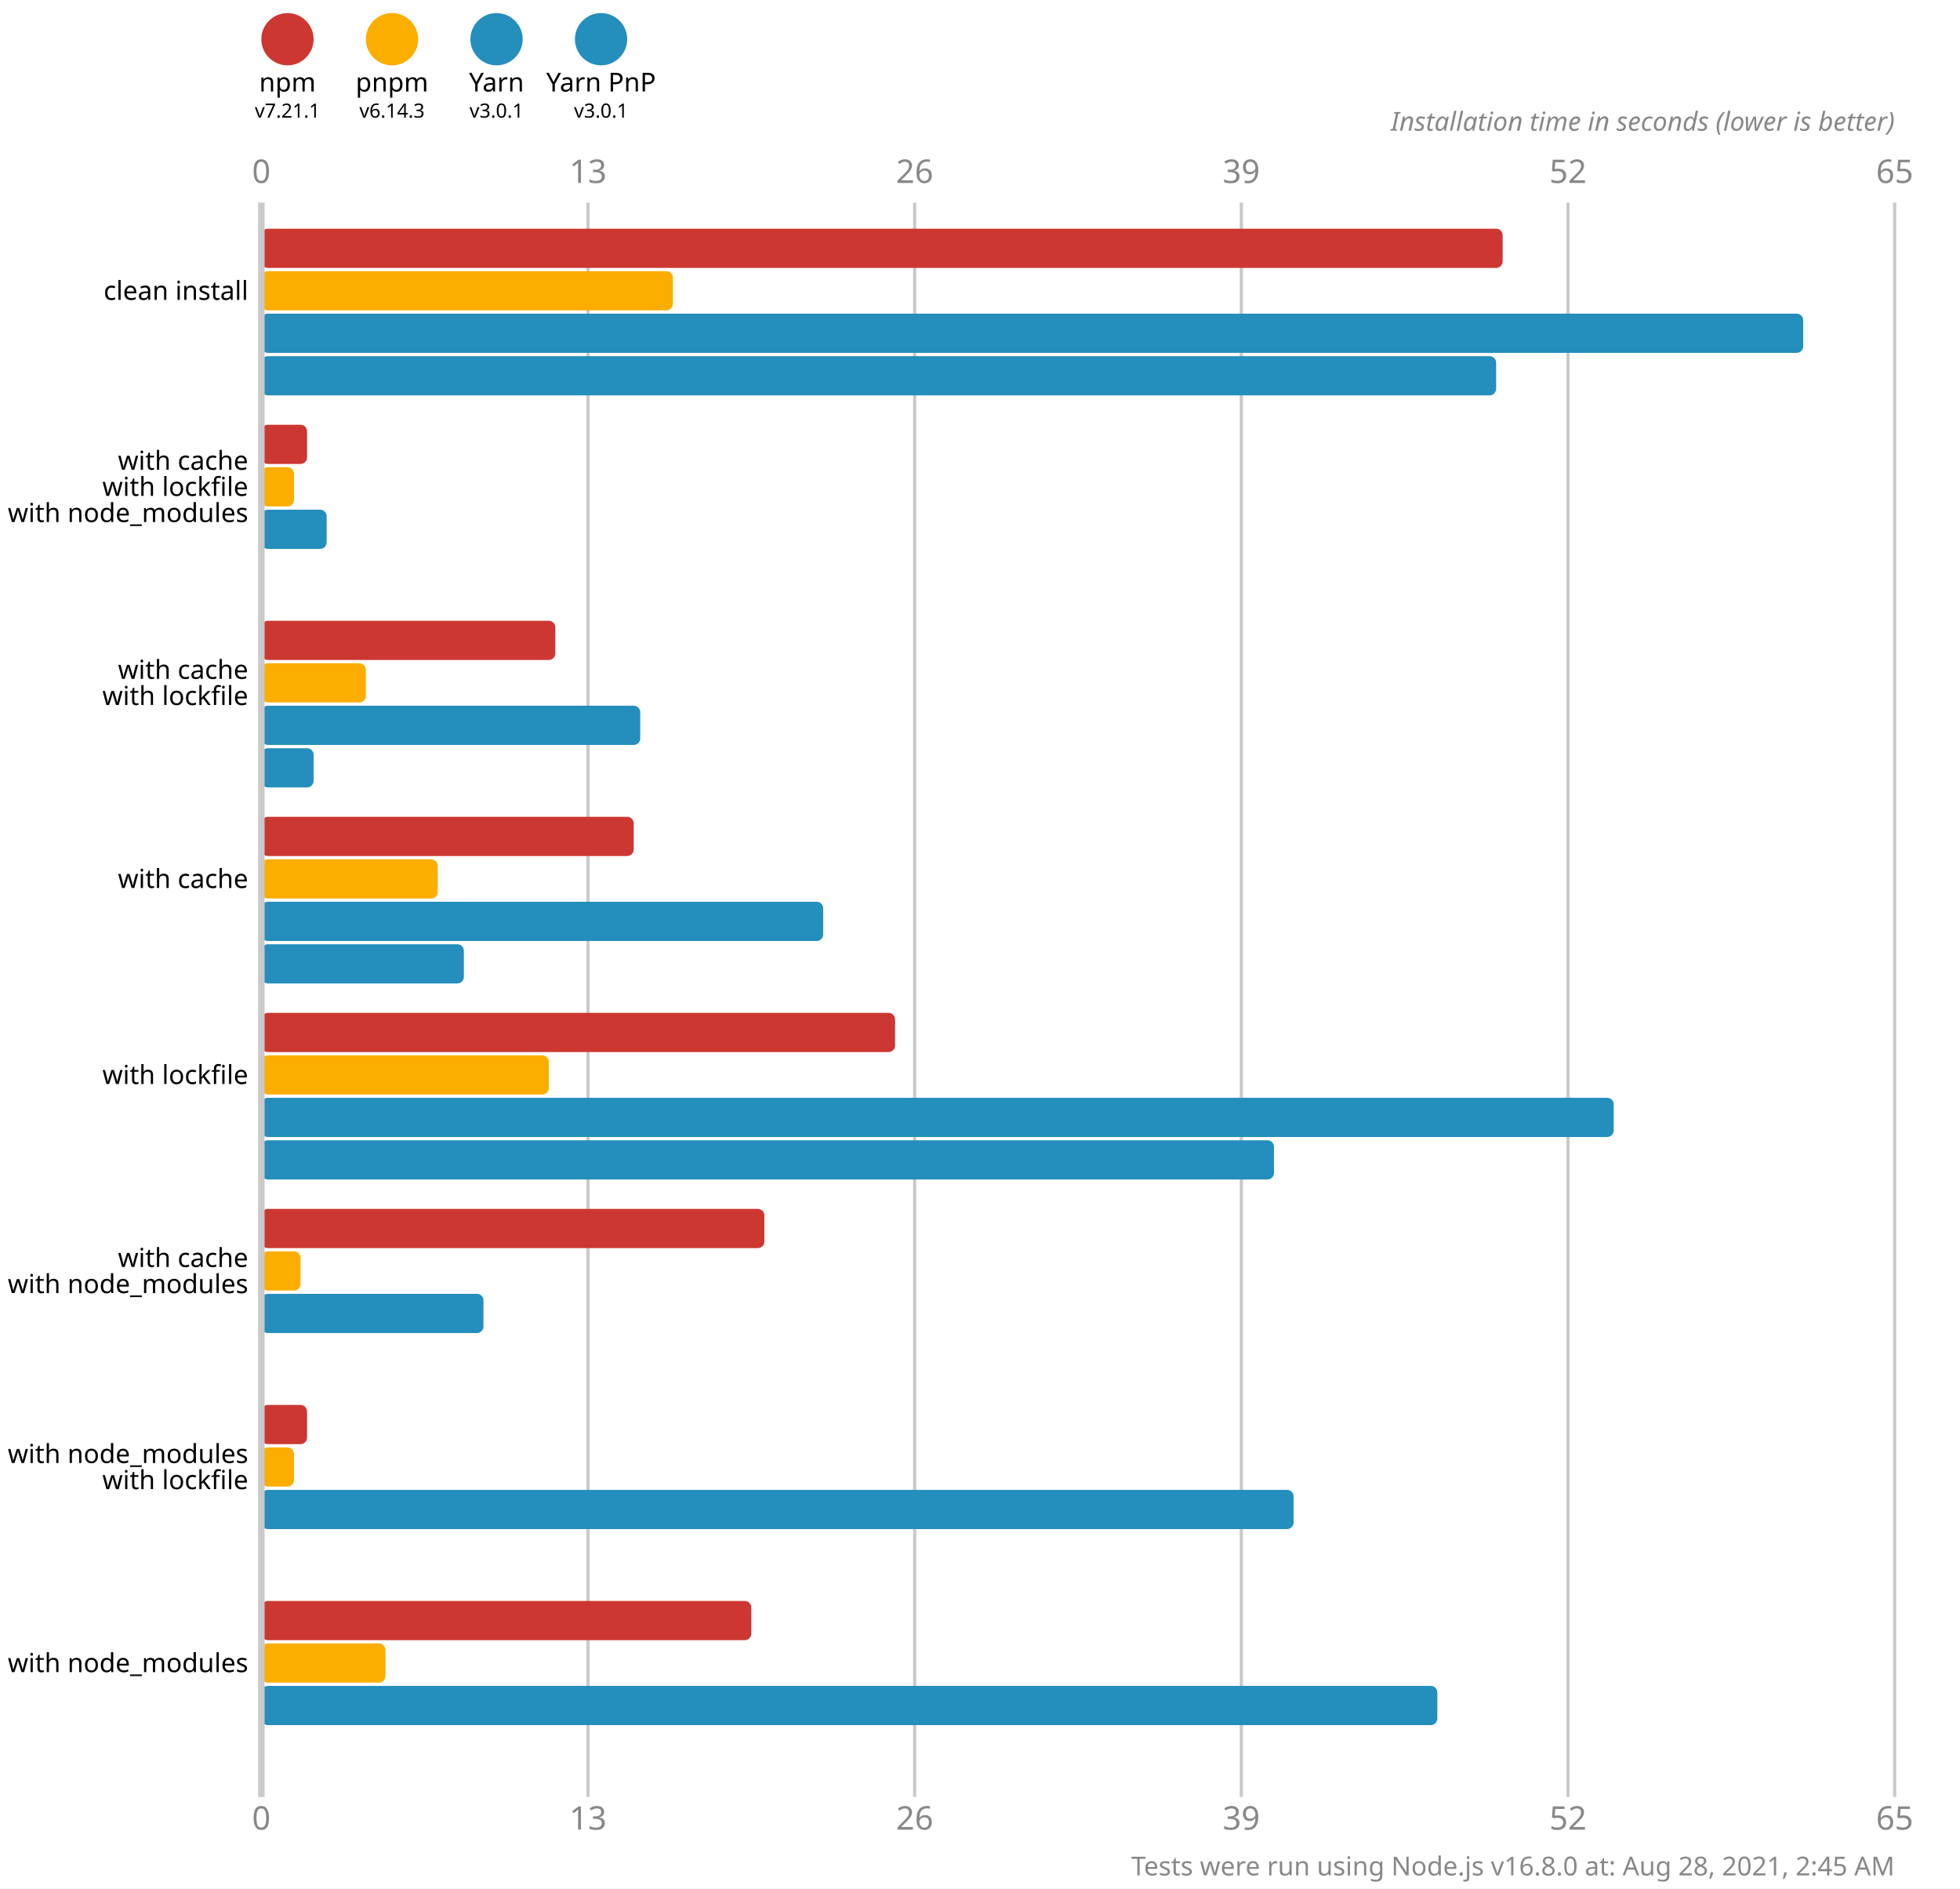
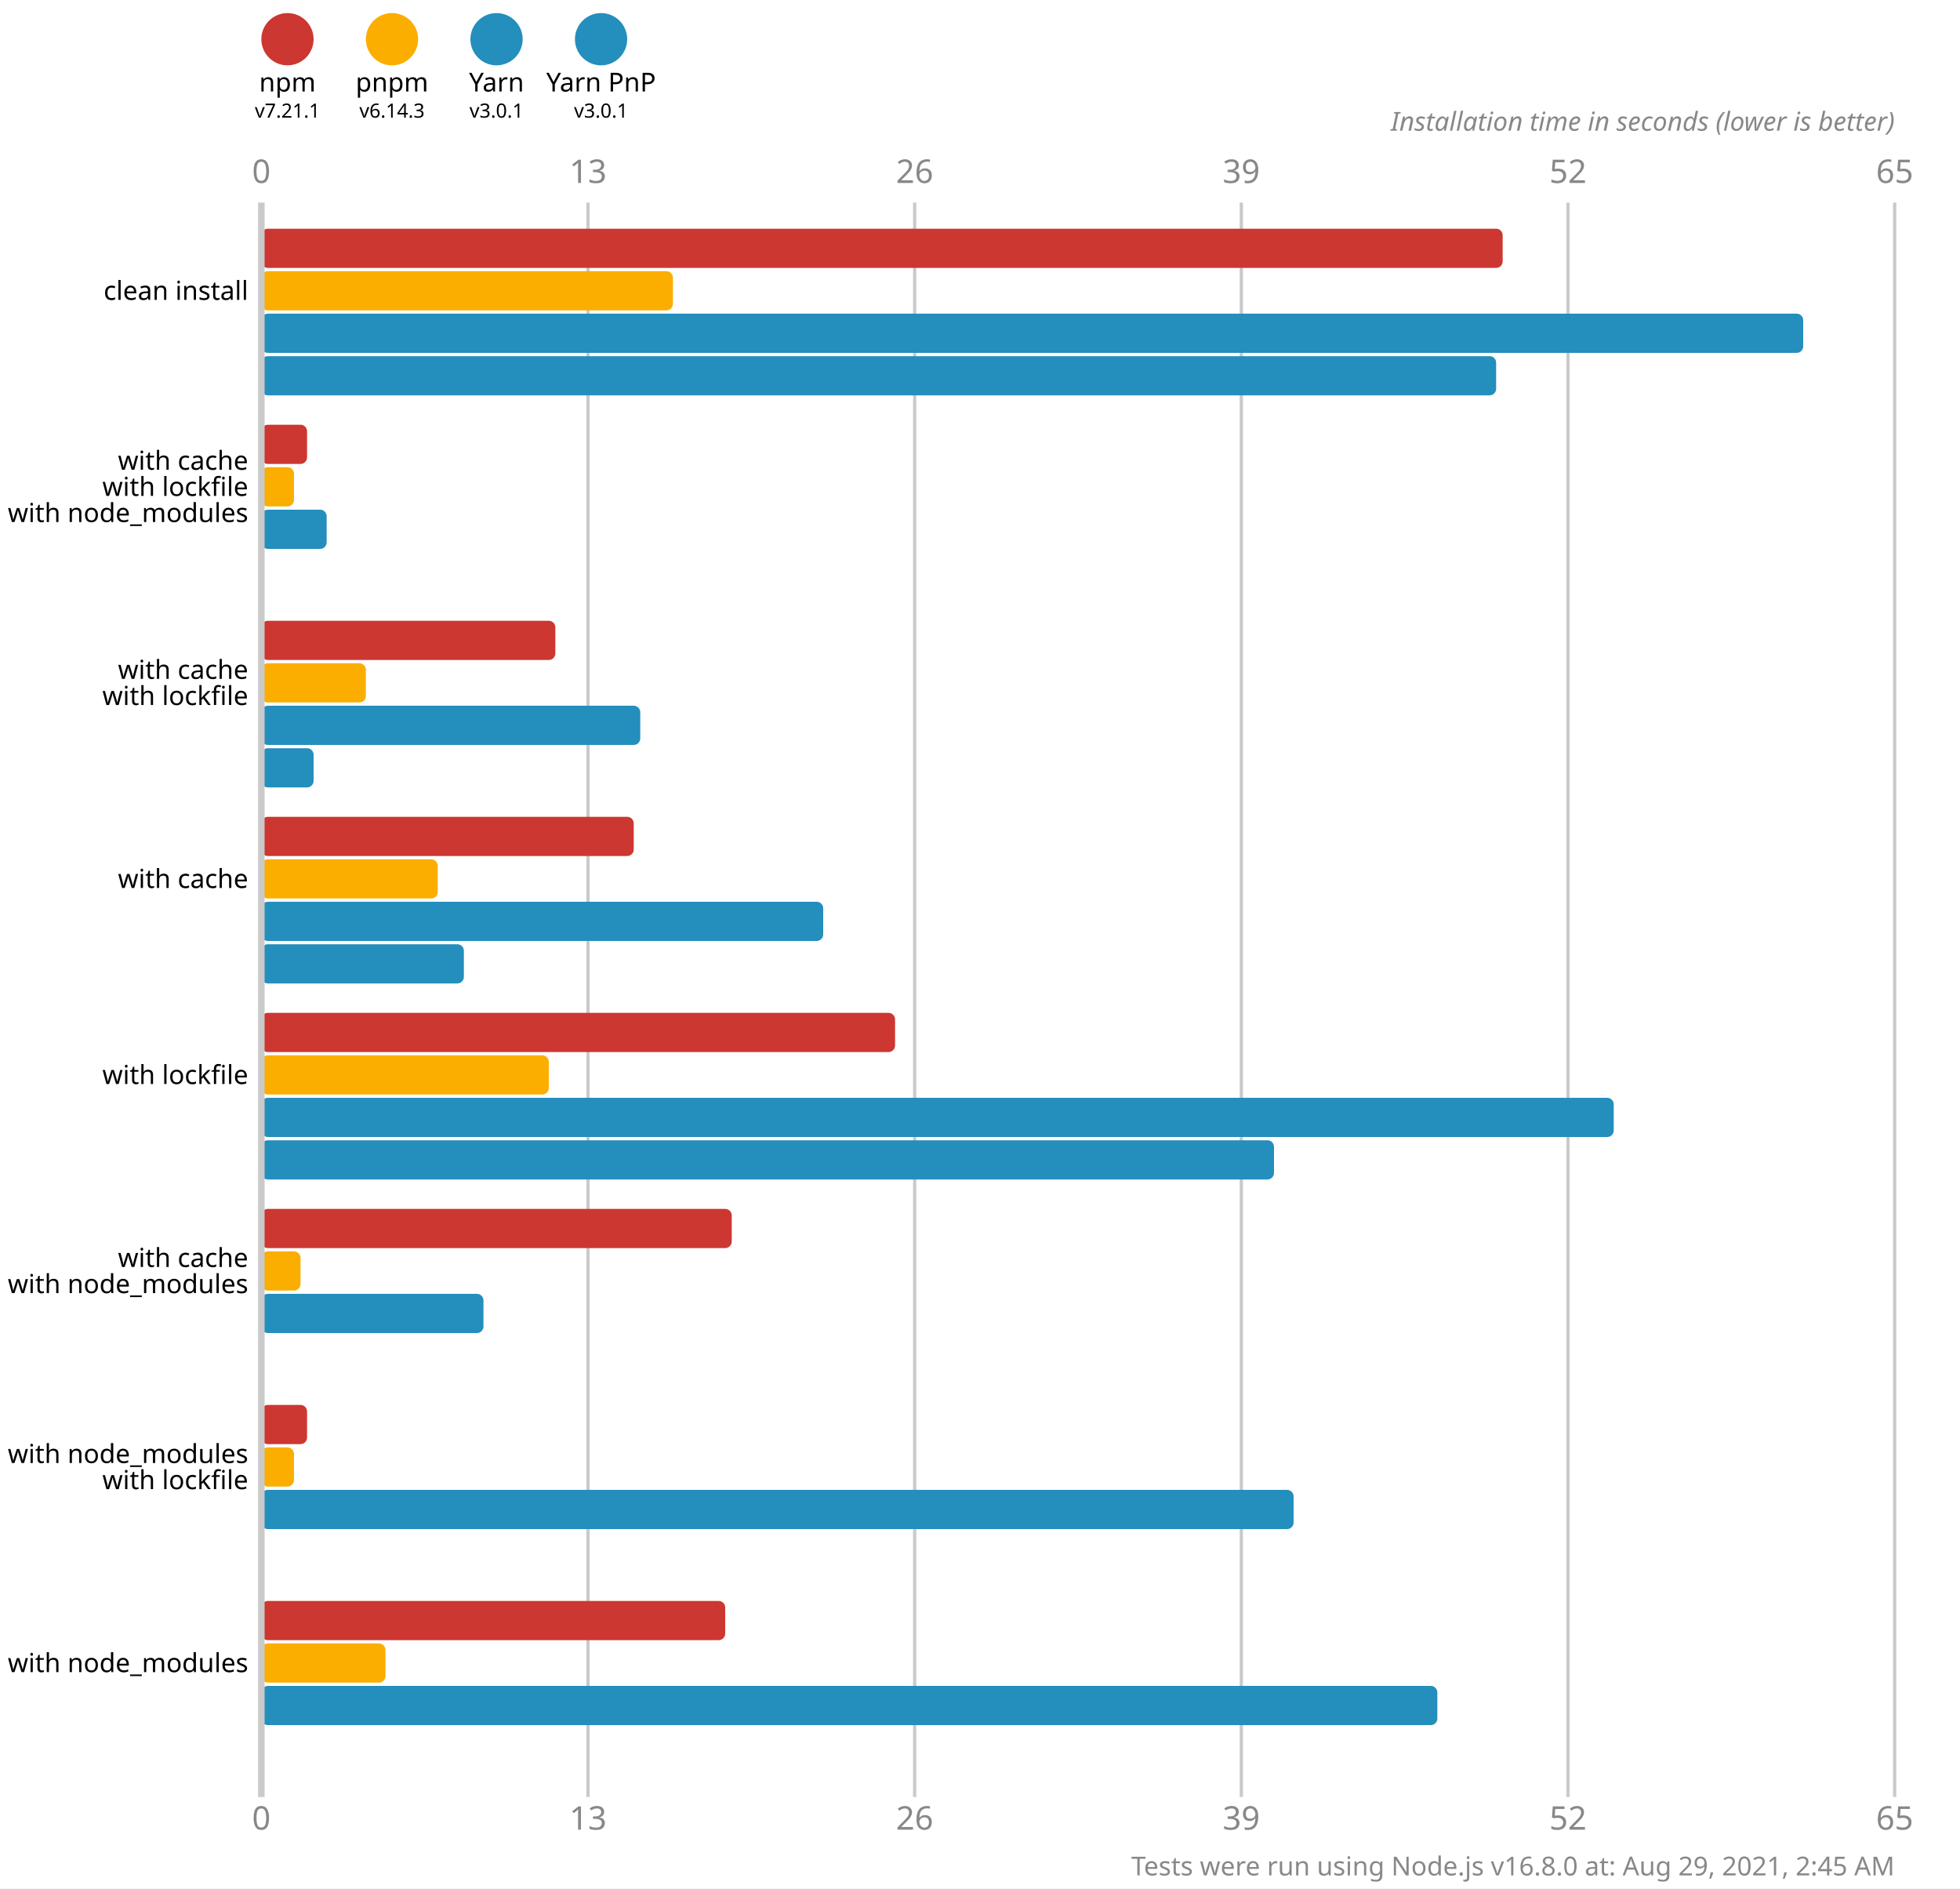
<svg xmlns="http://www.w3.org/2000/svg" version="1.1" viewBox="0 0 300 289">
  <style>
    .font { font-family: sans-serif; }
    .s3 { font-size: 3px; }
    .s4 { font-size: 4px; }
    .s5 { font-size: 5px; }
    .line { stroke: #cacaca; }
    .width { stroke-width: 0.5; }
    .text { fill: #888; }
  </style>
  <rect x="0" y="0" width="300" height="289" fill="#fff" />
  <circle cx="44" cy="6" r="4" fill="#cd3731" />
  <text x="44" y="14" class="font s4" text-anchor="middle">npm</text>
  <text x="44" y="18" class="font s3" text-anchor="middle">v7.21.1</text>
  <circle cx="60" cy="6" r="4" fill="#fbae00" />
  <text x="60" y="14" class="font s4" text-anchor="middle">pnpm</text>
  <text x="60" y="18" class="font s3" text-anchor="middle">v6.14.3</text>
  <circle cx="76" cy="6" r="4" fill="#248ebd" />
  <text x="76" y="14" class="font s4" text-anchor="middle">Yarn</text>
  <text x="76" y="18" class="font s3" text-anchor="middle">v3.0.1</text>
  <circle cx="92" cy="6" r="4" fill="#248ebd" />
  <text x="92" y="14" class="font s4" text-anchor="middle">Yarn PnP</text>
  <text x="92" y="18" class="font s3" text-anchor="middle">v3.0.1</text>
  <text x="40" y="28" class="font s5 text" text-anchor="middle">0</text>
  <text x="40" y="280" class="font s5 text" text-anchor="middle">0</text>
  <line x1="90" y1="31" x2="90" y2="275" class="line width" />
  <text x="90" y="28" class="font s5 text" text-anchor="middle">13</text>
  <text x="90" y="280" class="font s5 text" text-anchor="middle">13</text>
  <line x1="140" y1="31" x2="140" y2="275" class="line width" />
  <text x="140" y="28" class="font s5 text" text-anchor="middle">26</text>
  <text x="140" y="280" class="font s5 text" text-anchor="middle">26</text>
  <line x1="190" y1="31" x2="190" y2="275" class="line width" />
  <text x="190" y="28" class="font s5 text" text-anchor="middle">39</text>
  <text x="190" y="280" class="font s5 text" text-anchor="middle">39</text>
  <line x1="240" y1="31" x2="240" y2="275" class="line width" />
  <text x="240" y="28" class="font s5 text" text-anchor="middle">52</text>
  <text x="240" y="280" class="font s5 text" text-anchor="middle">52</text>
  <line x1="290" y1="31" x2="290" y2="275" class="line width" />
  <text x="290" y="28" class="font s5 text" text-anchor="middle">65</text>
  <text x="290" y="280" class="font s5 text" text-anchor="middle">65</text>
  <text x="290" y="20" class="font s4 text" font-style="italic" text-anchor="end">Installation time in seconds (lower is better)</text>
  <rect x="40" y="35" width="190" height="6" fill="#cd3731" rx="1" ry="1" />
  <rect x="40" y="41.5" width="63" height="6" fill="#fbae00" rx="1" ry="1" />
  <rect x="40" y="48" width="236" height="6" fill="#248ebd" rx="1" ry="1" />
  <rect x="40" y="54.5" width="189" height="6" fill="#248ebd" rx="1" ry="1" />
  <rect x="40" y="65" width="7" height="6" fill="#cd3731" rx="1" ry="1" />
  <rect x="40" y="71.5" width="5" height="6" fill="#fbae00" rx="1" ry="1" />
  <rect x="40" y="78" width="10" height="6" fill="#248ebd" rx="1" ry="1" />
  <rect x="40" y="84.5" width="0" height="6" fill="#248ebd" rx="1" ry="1" />
  <rect x="40" y="95" width="45" height="6" fill="#cd3731" rx="1" ry="1" />
  <rect x="40" y="101.5" width="16" height="6" fill="#fbae00" rx="1" ry="1" />
  <rect x="40" y="108" width="58" height="6" fill="#248ebd" rx="1" ry="1" />
  <rect x="40" y="114.5" width="8" height="6" fill="#248ebd" rx="1" ry="1" />
  <rect x="40" y="125" width="57" height="6" fill="#cd3731" rx="1" ry="1" />
  <rect x="40" y="131.5" width="27" height="6" fill="#fbae00" rx="1" ry="1" />
  <rect x="40" y="138" width="86" height="6" fill="#248ebd" rx="1" ry="1" />
  <rect x="40" y="144.5" width="31" height="6" fill="#248ebd" rx="1" ry="1" />
  <rect x="40" y="155" width="97" height="6" fill="#cd3731" rx="1" ry="1" />
  <rect x="40" y="161.5" width="44" height="6" fill="#fbae00" rx="1" ry="1" />
  <rect x="40" y="168" width="207" height="6" fill="#248ebd" rx="1" ry="1" />
  <rect x="40" y="174.5" width="155" height="6" fill="#248ebd" rx="1" ry="1" />
-   <rect x="40" y="185" width="77" height="6" fill="#cd3731" rx="1" ry="1" />
+   <rect x="40" y="185" width="72" height="6" fill="#cd3731" rx="1" ry="1" />
  <rect x="40" y="191.5" width="6" height="6" fill="#fbae00" rx="1" ry="1" />
  <rect x="40" y="198" width="34" height="6" fill="#248ebd" rx="1" ry="1" />
  <rect x="40" y="204.5" width="0" height="6" fill="#248ebd" rx="1" ry="1" />
  <rect x="40" y="215" width="7" height="6" fill="#cd3731" rx="1" ry="1" />
  <rect x="40" y="221.5" width="5" height="6" fill="#fbae00" rx="1" ry="1" />
  <rect x="40" y="228" width="158" height="6" fill="#248ebd" rx="1" ry="1" />
  <rect x="40" y="234.5" width="0" height="6" fill="#248ebd" rx="1" ry="1" />
-   <rect x="40" y="245" width="75" height="6" fill="#cd3731" rx="1" ry="1" />
+   <rect x="40" y="245" width="71" height="6" fill="#cd3731" rx="1" ry="1" />
  <rect x="40" y="251.5" width="19" height="6" fill="#fbae00" rx="1" ry="1" />
  <rect x="40" y="258" width="180" height="6" fill="#248ebd" rx="1" ry="1" />
  <rect x="40" y="264.5" width="0" height="6" fill="#248ebd" rx="1" ry="1" />
  <line x1="40" y1="31" x2="40" y2="275" class="line" />
  <text x="38" y="44.5" class="font s4" dominant-baseline="middle" text-anchor="end">clean install</text>
  <text x="38" y="70.5" class="font s4" dominant-baseline="middle" text-anchor="end">with cache</text>
  <text x="38" y="74.5" class="font s4" dominant-baseline="middle" text-anchor="end">with lockfile</text>
  <text x="38" y="78.5" class="font s4" dominant-baseline="middle" text-anchor="end">with node_modules</text>
  <text x="38" y="102.5" class="font s4" dominant-baseline="middle" text-anchor="end">with cache</text>
  <text x="38" y="106.5" class="font s4" dominant-baseline="middle" text-anchor="end">with lockfile</text>
  <text x="38" y="134.5" class="font s4" dominant-baseline="middle" text-anchor="end">with cache</text>
  <text x="38" y="164.5" class="font s4" dominant-baseline="middle" text-anchor="end">with lockfile</text>
  <text x="38" y="192.5" class="font s4" dominant-baseline="middle" text-anchor="end">with cache</text>
  <text x="38" y="196.5" class="font s4" dominant-baseline="middle" text-anchor="end">with node_modules</text>
  <text x="38" y="222.5" class="font s4" dominant-baseline="middle" text-anchor="end">with node_modules</text>
  <text x="38" y="226.5" class="font s4" dominant-baseline="middle" text-anchor="end">with lockfile</text>
  <text x="38" y="254.5" class="font s4" dominant-baseline="middle" text-anchor="end">with node_modules</text>
-   <text x="290" y="287" class="font s4 text" text-anchor="end">Tests were run using Node.js v16.8.0 at: Aug 28, 2021, 2:45 AM</text>
+   <text x="290" y="287" class="font s4 text" text-anchor="end">Tests were run using Node.js v16.8.0 at: Aug 29, 2021, 2:45 AM</text>
</svg>
